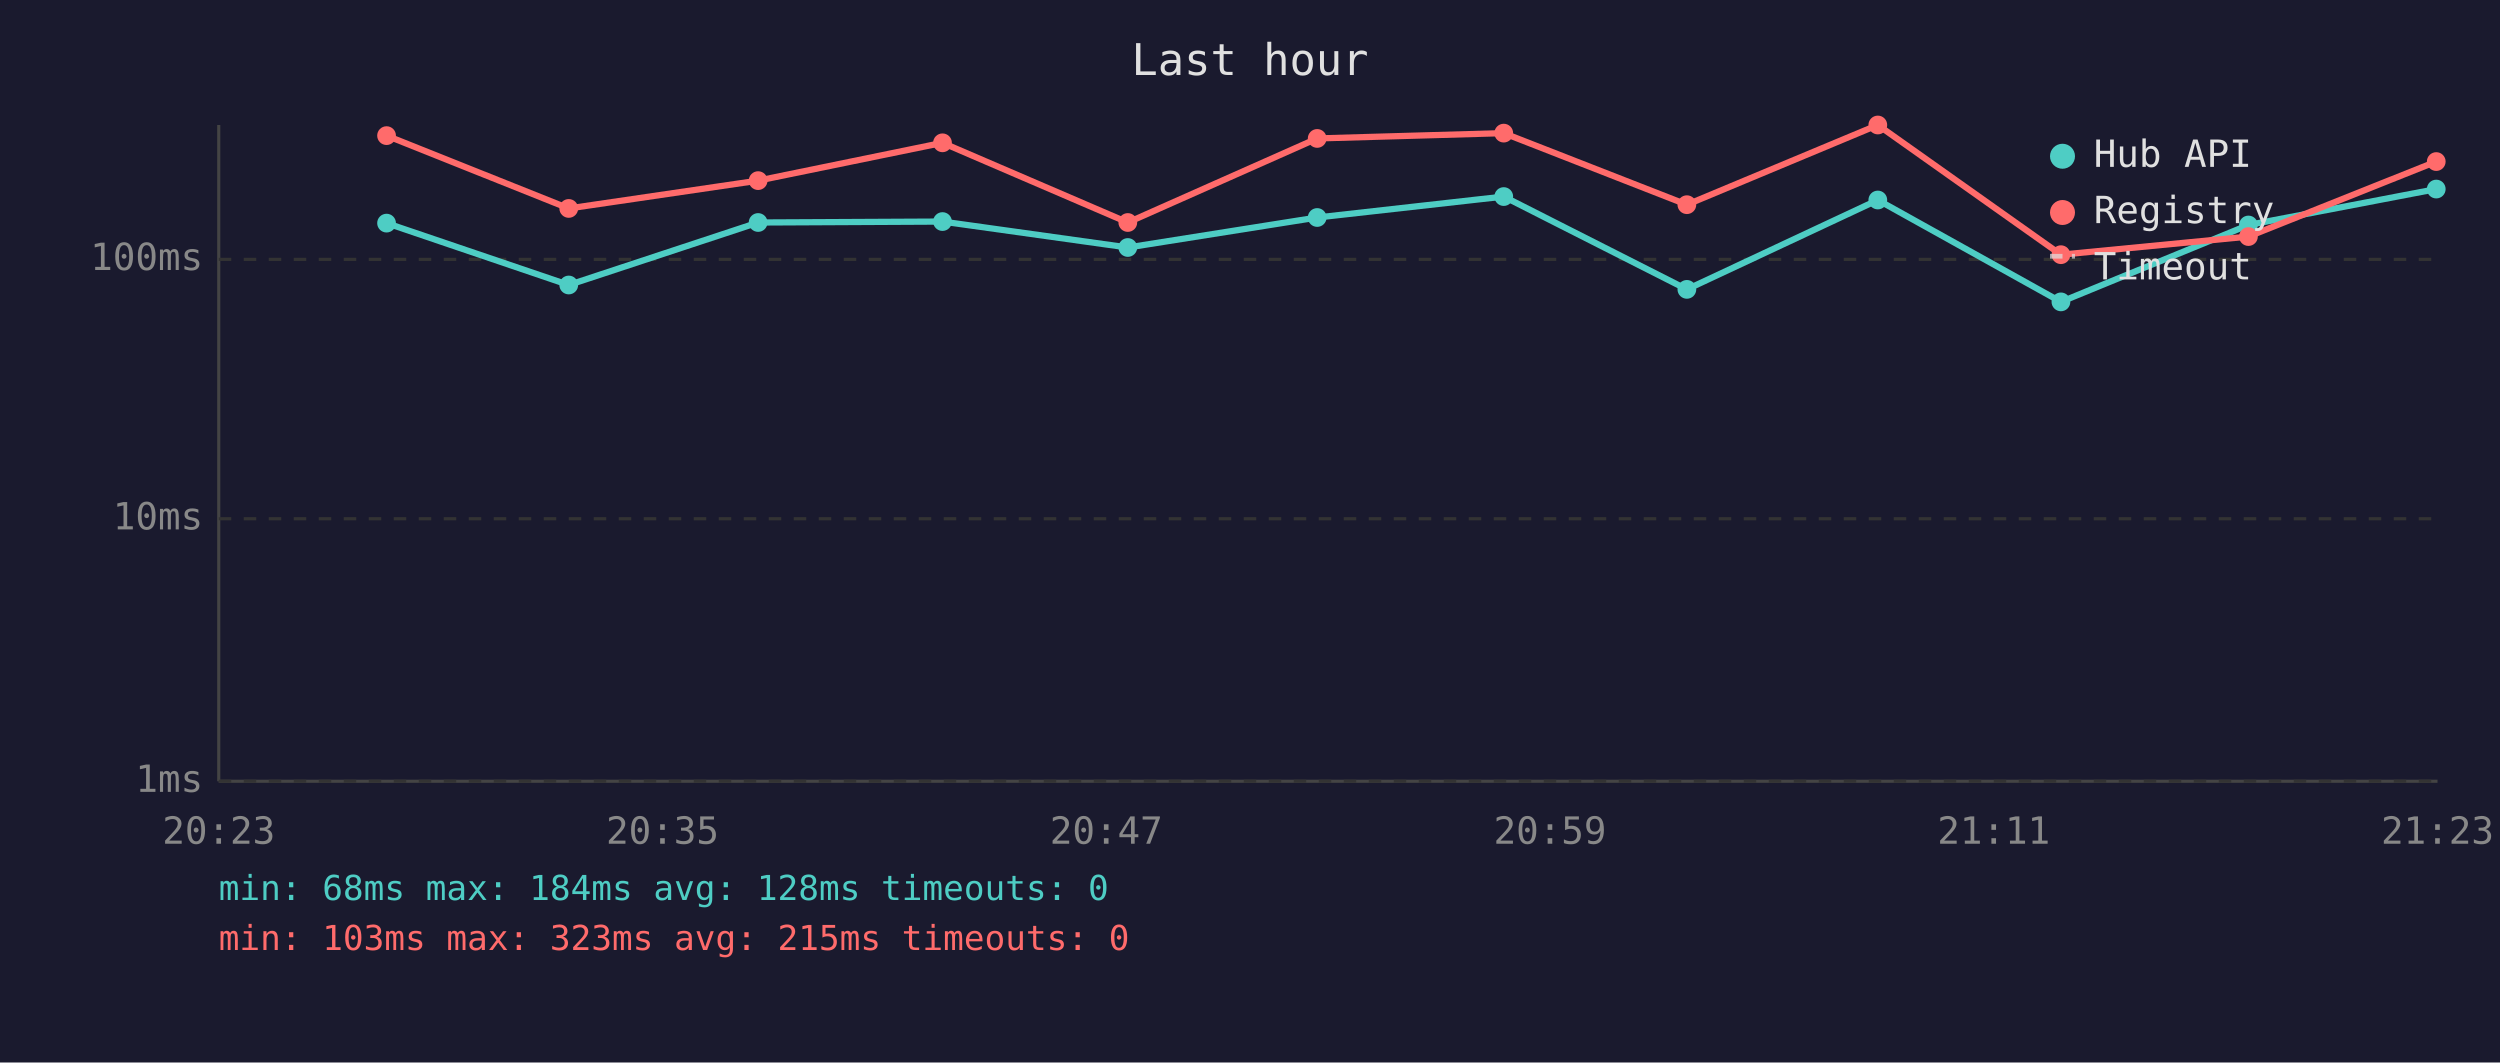
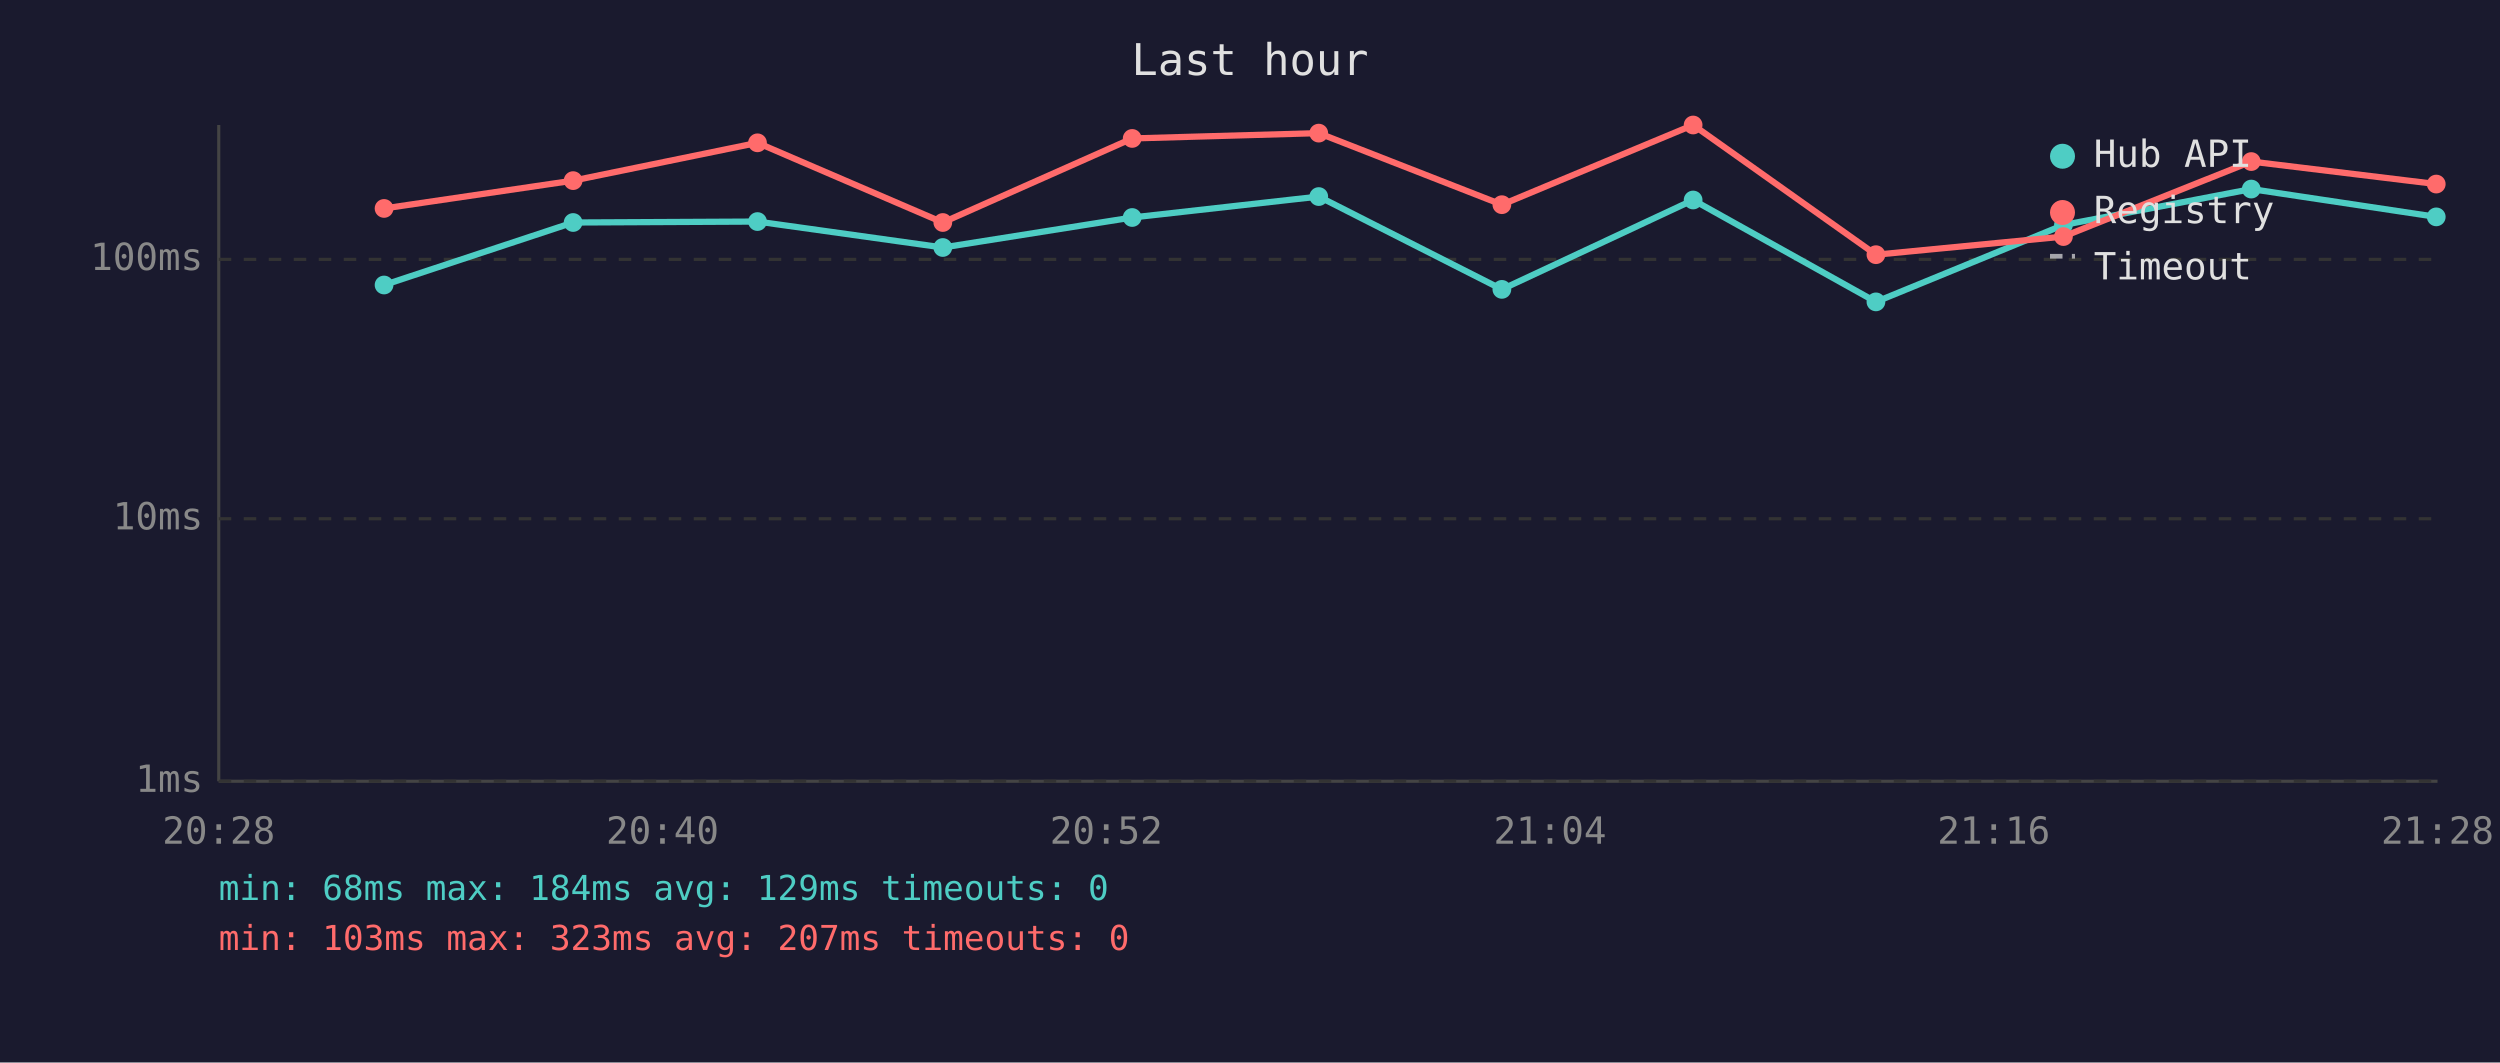
<svg xmlns="http://www.w3.org/2000/svg" viewBox="0 0 800 340" font-family="monospace" font-size="12">
  <rect width="800" height="340" fill="#1a1a2e" />
  <text x="400" y="24" fill="#e0e0e0" font-size="14" text-anchor="middle">Last hour</text>
  <line x1="70" y1="40" x2="70" y2="250" stroke="#444" stroke-width="1" />
  <line x1="70" y1="250" x2="780" y2="250" stroke="#444" stroke-width="1" />
  <line x1="70" y1="250" x2="780" y2="250" stroke="#333" stroke-width="1" stroke-dasharray="4" />
  <text x="65" y="250" fill="#888" text-anchor="end" dominant-baseline="middle">1ms</text>
  <line x1="70" y1="166" x2="780" y2="166" stroke="#333" stroke-width="1" stroke-dasharray="4" />
  <text x="65" y="166" fill="#888" text-anchor="end" dominant-baseline="middle">10ms</text>
  <line x1="70" y1="83" x2="780" y2="83" stroke="#333" stroke-width="1" stroke-dasharray="4" />
  <text x="65" y="83" fill="#888" text-anchor="end" dominant-baseline="middle">100ms</text>
-   <text x="70" y="270" fill="#888" text-anchor="middle">20:23</text>
-   <text x="212" y="270" fill="#888" text-anchor="middle">20:35</text>
-   <text x="354" y="270" fill="#888" text-anchor="middle">20:47</text>
-   <text x="496" y="270" fill="#888" text-anchor="middle">20:59</text>
-   <text x="638" y="270" fill="#888" text-anchor="middle">21:11</text>
-   <text x="780" y="270" fill="#888" text-anchor="middle">21:23</text>
-   <polyline points="123.7,71.4 182.0,91.2 242.6,71.2 301.6,70.9 360.9,79.2 421.5,69.6 481.2,62.9 539.8,92.6 600.9,64.0 659.5,96.6 719.5,72.0 779.6,60.5" fill="none" stroke="#4ecdc4" stroke-width="2" opacity="1" />
-   <circle cx="123.7" cy="71.4" r="3" fill="#4ecdc4" />
-   <circle cx="182.0" cy="91.2" r="3" fill="#4ecdc4" />
-   <circle cx="242.6" cy="71.2" r="3" fill="#4ecdc4" />
-   <circle cx="301.6" cy="70.9" r="3" fill="#4ecdc4" />
-   <circle cx="360.9" cy="79.2" r="3" fill="#4ecdc4" />
-   <circle cx="421.5" cy="69.6" r="3" fill="#4ecdc4" />
-   <circle cx="481.2" cy="62.9" r="3" fill="#4ecdc4" />
-   <circle cx="539.8" cy="92.6" r="3" fill="#4ecdc4" />
-   <circle cx="600.9" cy="64.0" r="3" fill="#4ecdc4" />
-   <circle cx="659.5" cy="96.6" r="3" fill="#4ecdc4" />
-   <circle cx="719.5" cy="72.0" r="3" fill="#4ecdc4" />
-   <circle cx="779.6" cy="60.5" r="3" fill="#4ecdc4" />
-   <polyline points="123.7,43.4 182.0,66.7 242.6,57.8 301.6,45.7 360.9,71.2 421.5,44.3 481.2,42.6 539.8,65.5 600.9,40.0 659.5,81.5 719.5,75.7 779.6,51.7" fill="none" stroke="#ff6b6b" stroke-width="2" opacity="1" />
-   <circle cx="123.7" cy="43.4" r="3" fill="#ff6b6b" />
-   <circle cx="182.0" cy="66.7" r="3" fill="#ff6b6b" />
-   <circle cx="242.6" cy="57.8" r="3" fill="#ff6b6b" />
-   <circle cx="301.6" cy="45.7" r="3" fill="#ff6b6b" />
-   <circle cx="360.9" cy="71.2" r="3" fill="#ff6b6b" />
-   <circle cx="421.5" cy="44.3" r="3" fill="#ff6b6b" />
-   <circle cx="481.2" cy="42.6" r="3" fill="#ff6b6b" />
-   <circle cx="539.8" cy="65.5" r="3" fill="#ff6b6b" />
-   <circle cx="600.9" cy="40.0" r="3" fill="#ff6b6b" />
-   <circle cx="659.5" cy="81.5" r="3" fill="#ff6b6b" />
-   <circle cx="719.5" cy="75.7" r="3" fill="#ff6b6b" />
-   <circle cx="779.6" cy="51.7" r="3" fill="#ff6b6b" />
+   <text x="70" y="270" fill="#888" text-anchor="middle">20:28</text>
+   <text x="212" y="270" fill="#888" text-anchor="middle">20:40</text>
+   <text x="354" y="270" fill="#888" text-anchor="middle">20:52</text>
+   <text x="496" y="270" fill="#888" text-anchor="middle">21:04</text>
+   <text x="638" y="270" fill="#888" text-anchor="middle">21:16</text>
+   <text x="780" y="270" fill="#888" text-anchor="middle">21:28</text>
+   <polyline points="122.9,91.2 183.4,71.2 242.4,70.9 301.7,79.2 362.3,69.6 422.0,62.9 480.6,92.6 541.8,64.0 600.3,96.6 660.3,72.0 720.4,60.5 779.6,69.4" fill="none" stroke="#4ecdc4" stroke-width="2" opacity="1" />
+   <circle cx="122.9" cy="91.2" r="3" fill="#4ecdc4" />
+   <circle cx="183.4" cy="71.2" r="3" fill="#4ecdc4" />
+   <circle cx="242.4" cy="70.9" r="3" fill="#4ecdc4" />
+   <circle cx="301.7" cy="79.2" r="3" fill="#4ecdc4" />
+   <circle cx="362.3" cy="69.6" r="3" fill="#4ecdc4" />
+   <circle cx="422.0" cy="62.9" r="3" fill="#4ecdc4" />
+   <circle cx="480.6" cy="92.6" r="3" fill="#4ecdc4" />
+   <circle cx="541.8" cy="64.0" r="3" fill="#4ecdc4" />
+   <circle cx="600.3" cy="96.6" r="3" fill="#4ecdc4" />
+   <circle cx="660.3" cy="72.0" r="3" fill="#4ecdc4" />
+   <circle cx="720.4" cy="60.5" r="3" fill="#4ecdc4" />
+   <circle cx="779.6" cy="69.4" r="3" fill="#4ecdc4" />
+   <polyline points="122.9,66.7 183.4,57.8 242.4,45.7 301.7,71.2 362.3,44.3 422.0,42.6 480.6,65.5 541.8,40.0 600.3,81.5 660.3,75.7 720.4,51.7 779.6,58.9" fill="none" stroke="#ff6b6b" stroke-width="2" opacity="1" />
+   <circle cx="122.9" cy="66.7" r="3" fill="#ff6b6b" />
+   <circle cx="183.4" cy="57.8" r="3" fill="#ff6b6b" />
+   <circle cx="242.4" cy="45.7" r="3" fill="#ff6b6b" />
+   <circle cx="301.7" cy="71.2" r="3" fill="#ff6b6b" />
+   <circle cx="362.3" cy="44.3" r="3" fill="#ff6b6b" />
+   <circle cx="422.0" cy="42.6" r="3" fill="#ff6b6b" />
+   <circle cx="480.6" cy="65.5" r="3" fill="#ff6b6b" />
+   <circle cx="541.8" cy="40.0" r="3" fill="#ff6b6b" />
+   <circle cx="600.3" cy="81.5" r="3" fill="#ff6b6b" />
+   <circle cx="660.3" cy="75.7" r="3" fill="#ff6b6b" />
+   <circle cx="720.4" cy="51.7" r="3" fill="#ff6b6b" />
+   <circle cx="779.6" cy="58.9" r="3" fill="#ff6b6b" />
  <circle cx="660" cy="50" r="4" fill="#4ecdc4" />
  <text x="670" y="50" fill="#e0e0e0" dominant-baseline="middle">Hub API</text>
  <circle cx="660" cy="68" r="4" fill="#ff6b6b" />
  <text x="670" y="68" fill="#e0e0e0" dominant-baseline="middle">Registry</text>
  <line x1="656" y1="82" x2="664" y2="82" stroke="#e0e0e0" stroke-width="1.5" stroke-dasharray="4,3" opacity="0.7" />
  <text x="670" y="86" fill="#e0e0e0" dominant-baseline="middle">Timeout</text>
-   <text x="70" y="288" fill="#4ecdc4" font-size="11">min: 68ms  max: 184ms  avg: 128ms  timeouts: 0</text>
-   <text x="70" y="304" fill="#ff6b6b" font-size="11">min: 103ms  max: 323ms  avg: 215ms  timeouts: 0</text>
+   <text x="70" y="288" fill="#4ecdc4" font-size="11">min: 68ms  max: 184ms  avg: 129ms  timeouts: 0</text>
+   <text x="70" y="304" fill="#ff6b6b" font-size="11">min: 103ms  max: 323ms  avg: 207ms  timeouts: 0</text>
</svg>
